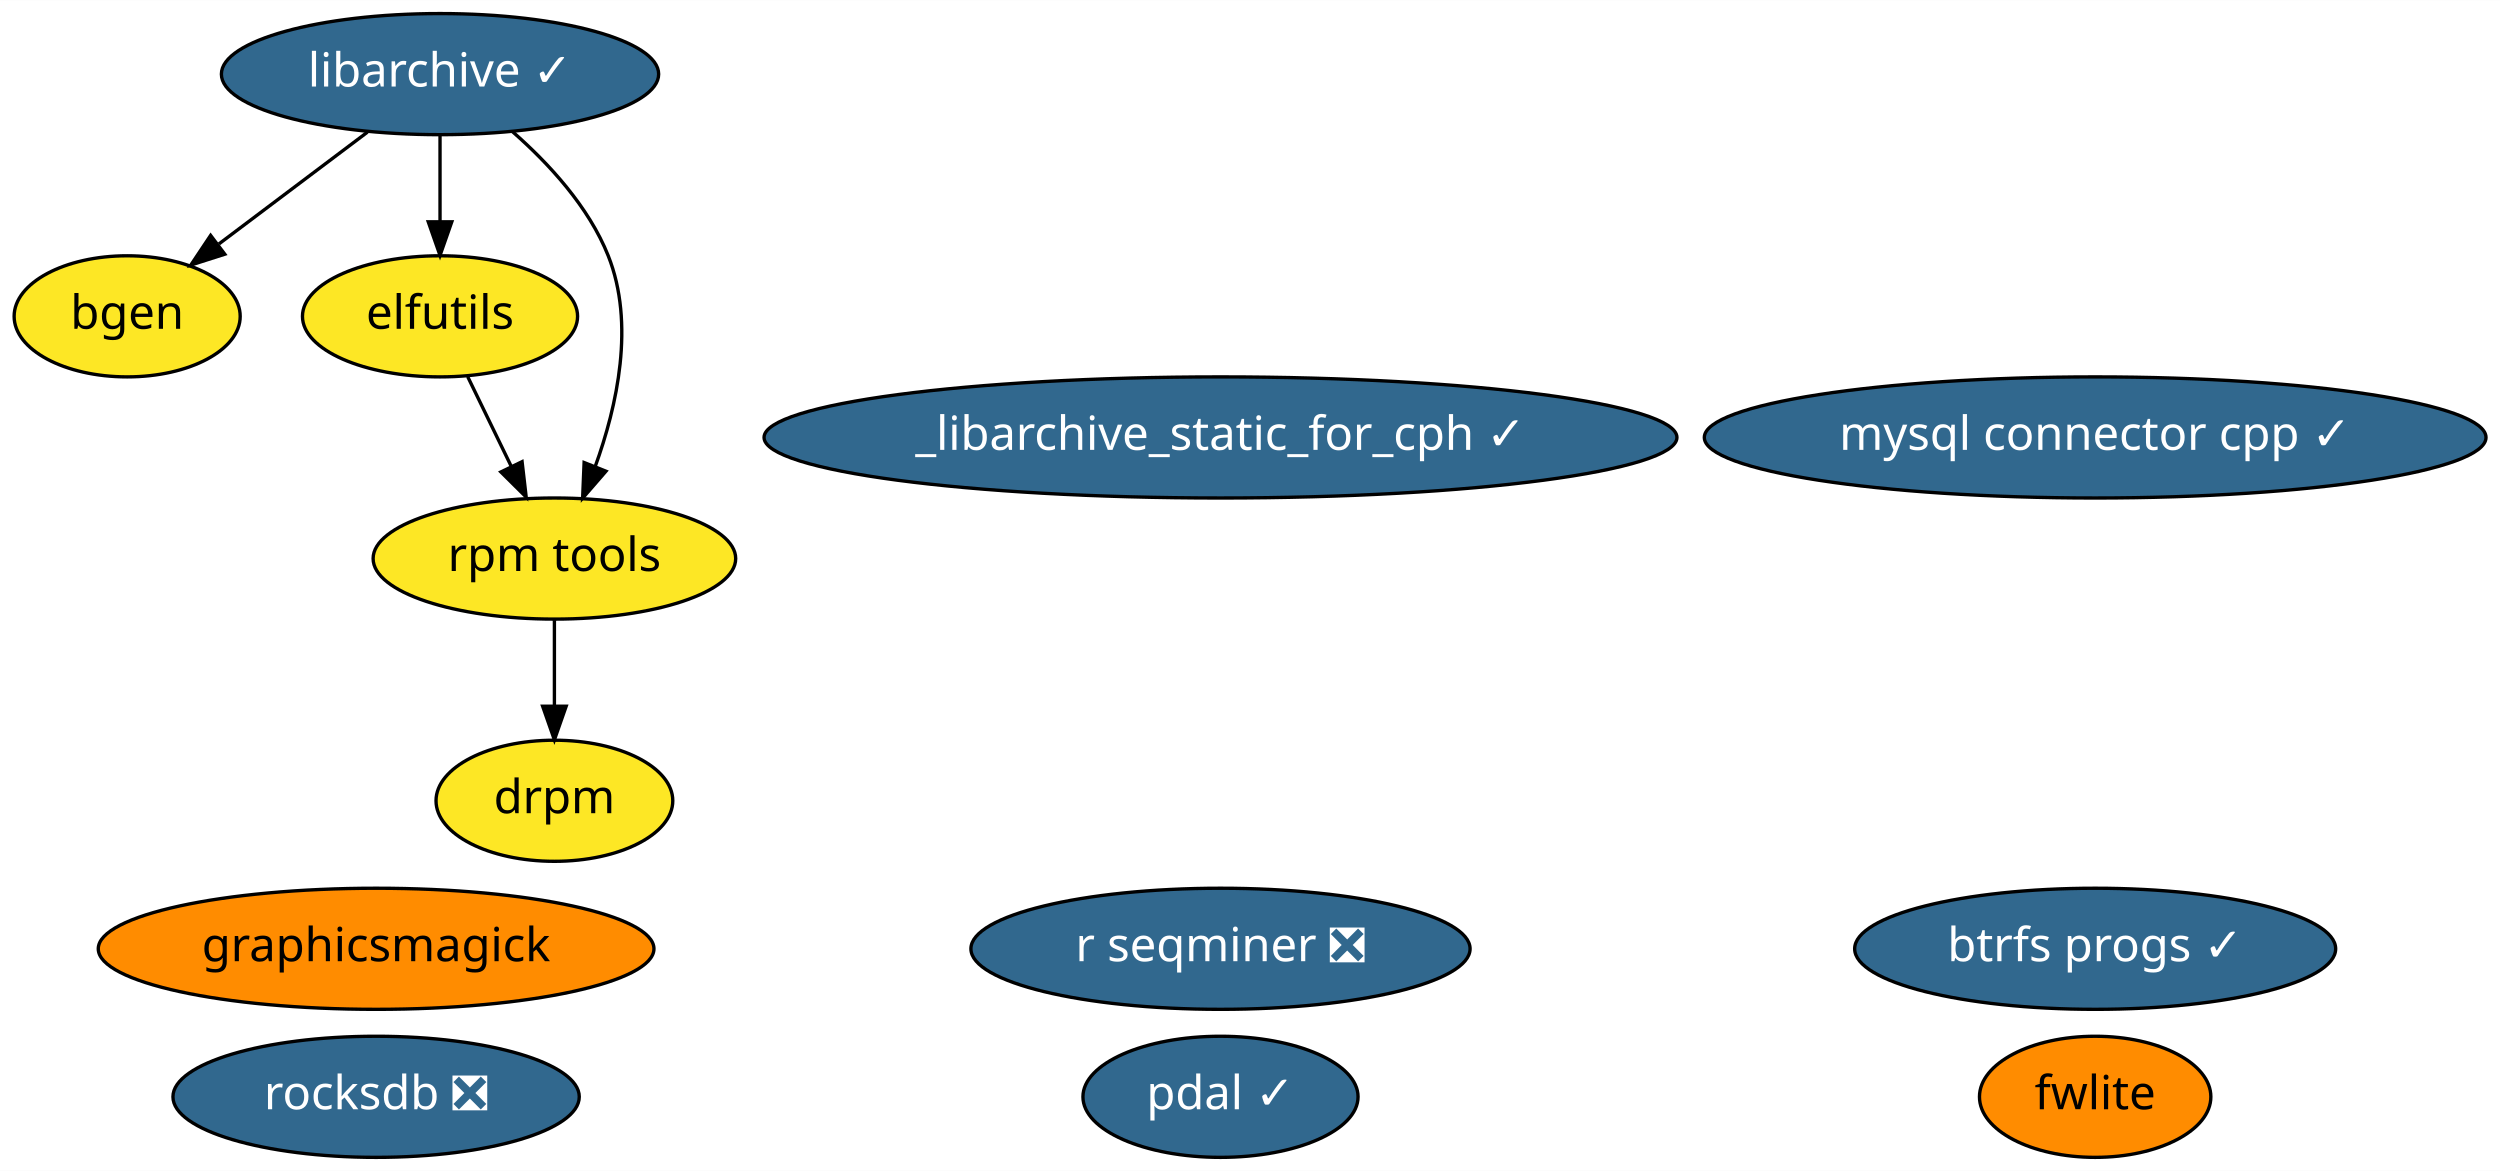
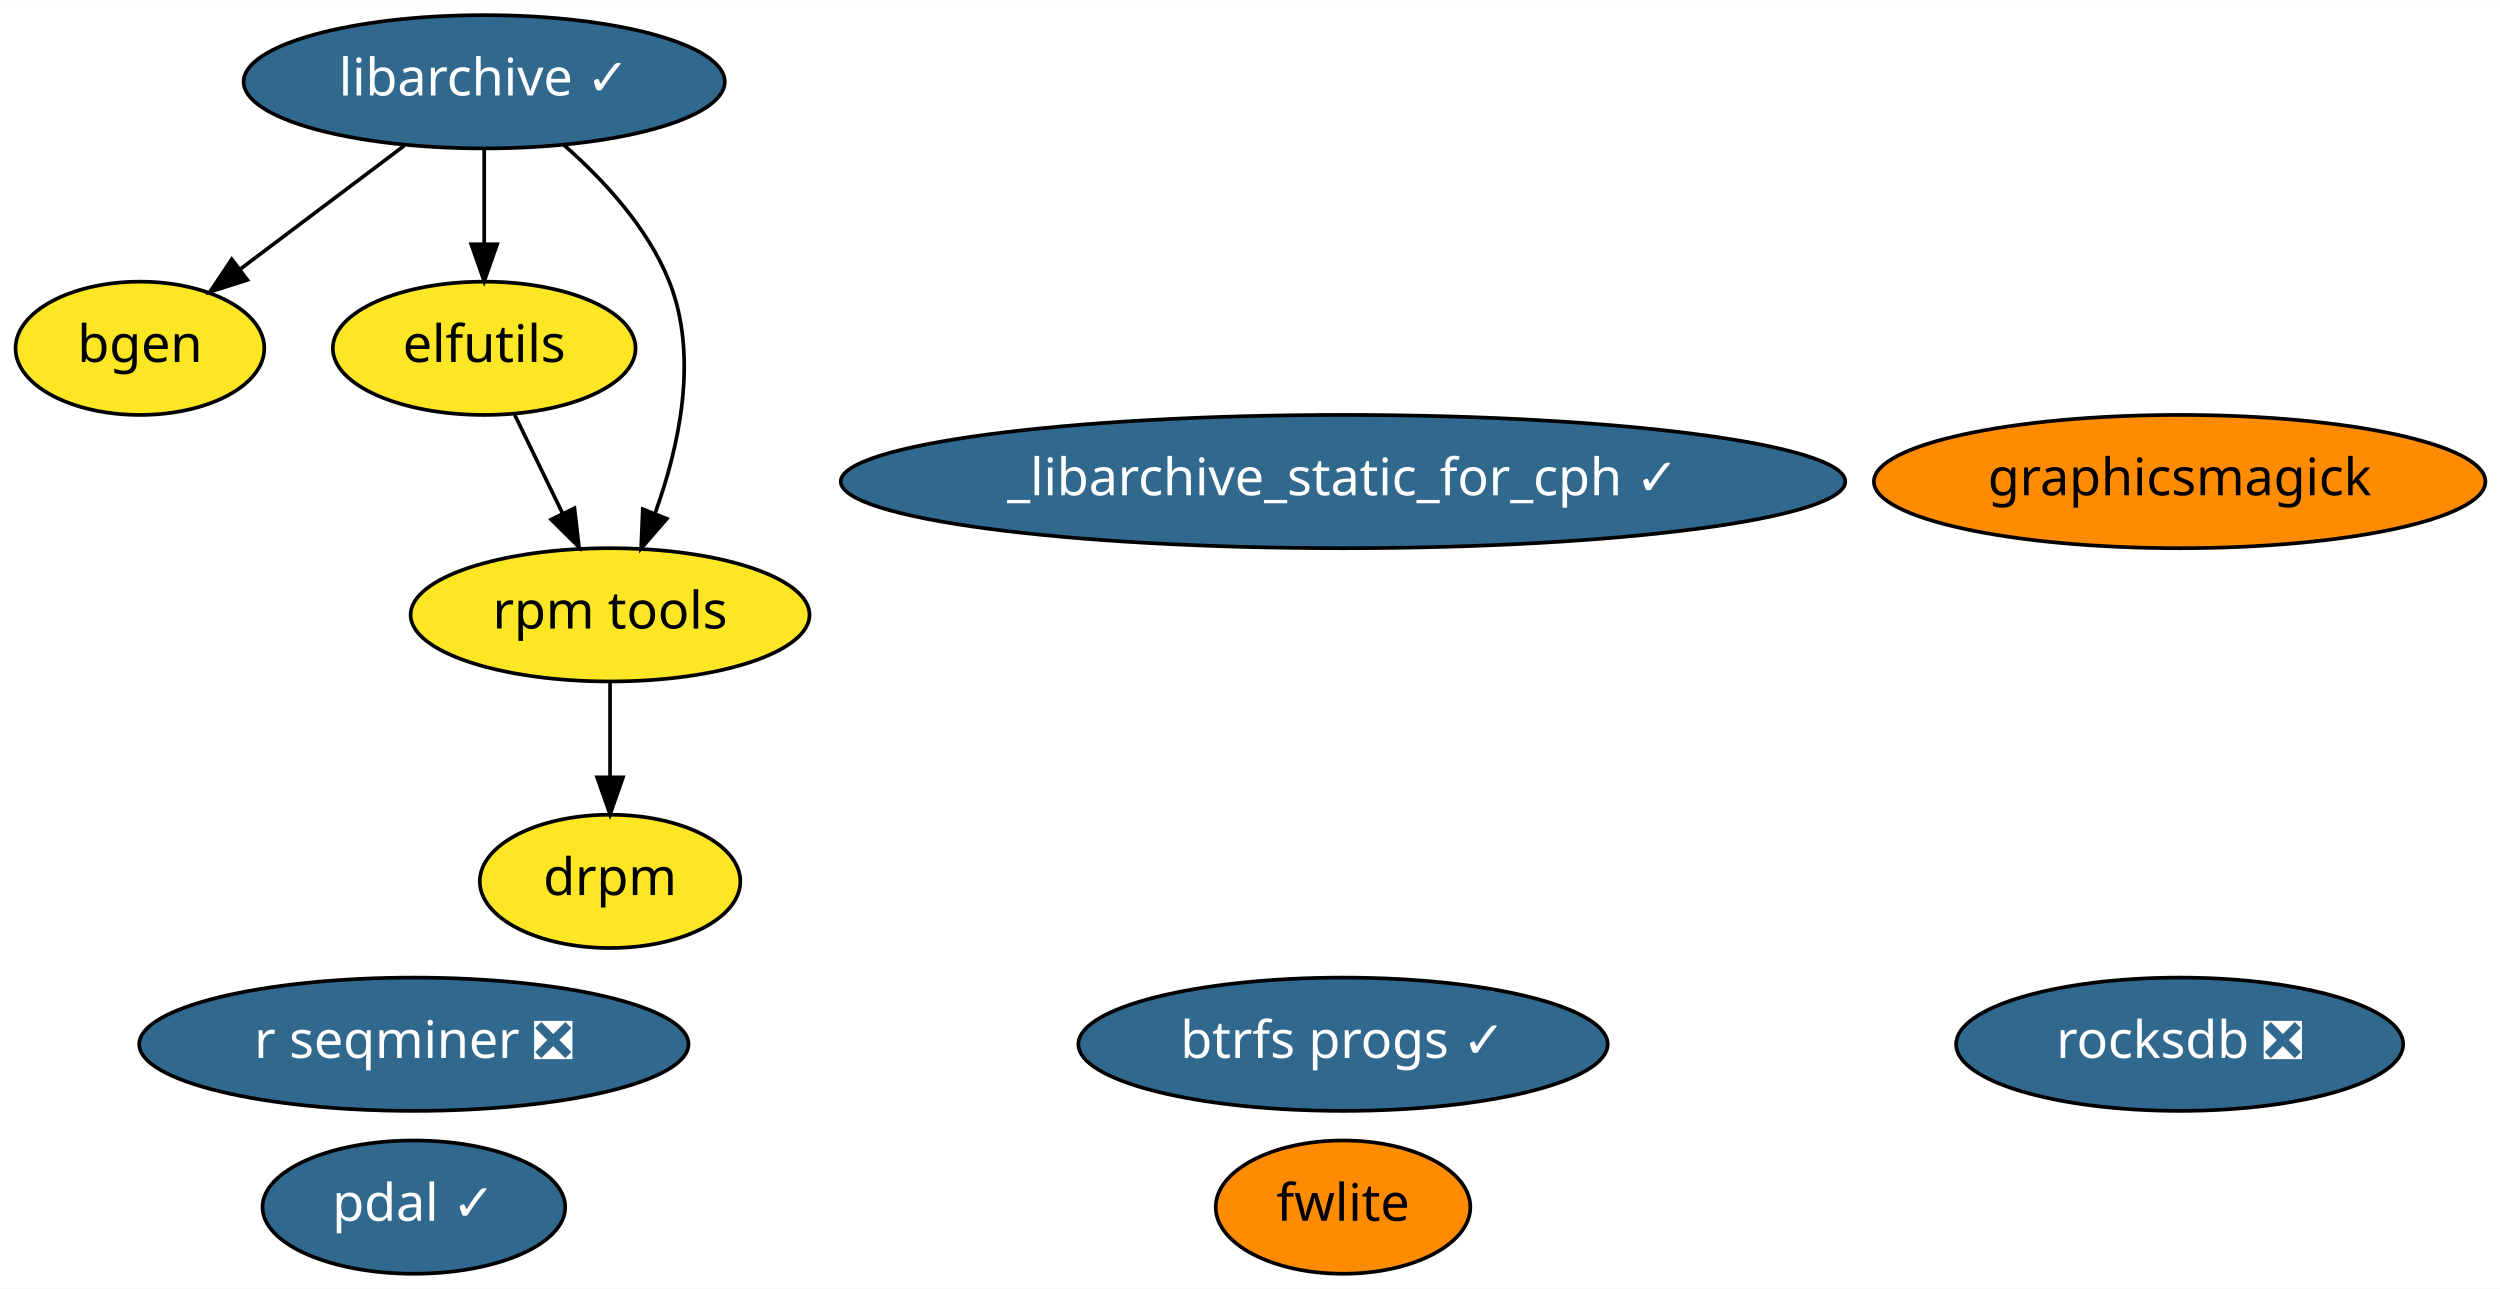
- <svg xmlns="http://www.w3.org/2000/svg" xmlns:xlink="http://www.w3.org/1999/xlink" width="743pt" height="348pt" viewBox="0.00 0.00 743.14 348.00">
+ <svg xmlns="http://www.w3.org/2000/svg" xmlns:xlink="http://www.w3.org/1999/xlink" width="675pt" height="348pt" viewBox="0.00 0.00 675.34 348.00">
  <g id="graph0" class="graph" transform="scale(1 1) rotate(0) translate(4 344)">
-     <polygon fill="white" stroke="transparent" points="-4,4 -4,-344 739.14,-344 739.14,4 -4,4" />
+     <polygon fill="white" stroke="transparent" points="-4,4 -4,-344 671.34,-344 671.34,4 -4,4" />
    <g id="node1" class="node">
      <g id="a_node1">
        <a xlink:href="https://github.com/conda-forge/bgen-feedstock" xlink:title="bgen">
          <ellipse fill="#fde725" stroke="black" cx="33.8" cy="-250" rx="33.6" ry="18" />
          <text text-anchor="middle" x="33.8" y="-246.3" font-family="Times-Roman" font-size="14.00">bgen</text>
        </a>
      </g>
    </g>
    <g id="node2" class="node">
      <g id="a_node2">
        <a xlink:href="https://github.com/conda-forge/elfutils-feedstock" xlink:title="elfutils">
          <ellipse fill="#fde725" stroke="black" cx="126.8" cy="-250" rx="40.89" ry="18" />
          <text text-anchor="middle" x="126.8" y="-246.3" font-family="Times-Roman" font-size="14.00">elfutils</text>
        </a>
      </g>
    </g>
-     <g id="node11" class="node">
-       <g id="a_node11">
+     <g id="node10" class="node">
+       <g id="a_node10">
        <a xlink:href="https://github.com/conda-forge/rpm-tools-feedstock" xlink:title="rpm tools">
          <ellipse fill="#fde725" stroke="black" cx="160.8" cy="-178" rx="53.89" ry="18" />
          <text text-anchor="middle" x="160.8" y="-174.3" font-family="Times-Roman" font-size="14.00">rpm tools</text>
        </a>
      </g>
    </g>
    <g id="edge1" class="edge">
      <path fill="none" stroke="black" d="M135.03,-232.05C138.9,-224.09 143.6,-214.41 147.92,-205.51" />
      <polygon fill="black" stroke="black" points="151.19,-206.8 152.41,-196.28 144.89,-203.74 151.19,-206.8" />
    </g>
    <g id="node3" class="node">
      <g id="a_node3">
        <a xlink:href="https://github.com/conda-forge/libarchive-feedstock/pull/60" xlink:title="libarchive ✓">
          <ellipse fill="#31688e" stroke="black" cx="126.8" cy="-322" rx="64.99" ry="18" />
          <text text-anchor="middle" x="126.8" y="-318.3" font-family="Times-Roman" font-size="14.00" fill="white">libarchive ✓</text>
        </a>
      </g>
    </g>
    <g id="edge4" class="edge">
      <path fill="none" stroke="black" d="M105.23,-304.76C92.07,-294.86 75.14,-282.12 61.07,-271.52" />
      <polygon fill="black" stroke="black" points="62.82,-268.47 52.73,-265.25 58.61,-274.06 62.82,-268.47" />
    </g>
    <g id="edge2" class="edge">
      <path fill="none" stroke="black" d="M126.8,-303.7C126.8,-295.98 126.8,-286.71 126.8,-278.11" />
      <polygon fill="black" stroke="black" points="130.3,-278.1 126.8,-268.1 123.3,-278.1 130.3,-278.1" />
    </g>
    <g id="edge3" class="edge">
      <path fill="none" stroke="black" d="M148.35,-304.89C159.09,-295.47 171.01,-282.58 176.8,-268 184.82,-247.81 179.49,-223.44 172.91,-205.31" />
      <polygon fill="black" stroke="black" points="176.13,-203.96 169.19,-195.95 169.63,-206.54 176.13,-203.96" />
    </g>
    <g id="node4" class="node">
      <g id="a_node4">
        <a xlink:href="https://github.com/conda-forge/pdal-feedstock/pull/129" xlink:title="pdal ✓">
-           <ellipse fill="#31688e" stroke="black" cx="358.8" cy="-18" rx="40.89" ry="18" />
-           <text text-anchor="middle" x="358.8" y="-14.3" font-family="Times-Roman" font-size="14.00" fill="white">pdal ✓</text>
+           <ellipse fill="#31688e" stroke="black" cx="107.8" cy="-18" rx="40.89" ry="18" />
+           <text text-anchor="middle" x="107.8" y="-14.3" font-family="Times-Roman" font-size="14.00" fill="white">pdal ✓</text>
        </a>
      </g>
    </g>
    <g id="node5" class="node">
      <g id="a_node5">
        <a xlink:href="https://github.com/conda-forge/graphicsmagick-feedstock" xlink:title="graphicsmagick">
-           <ellipse fill="#ff8c00" stroke="black" cx="107.8" cy="-62" rx="82.59" ry="18" />
-           <text text-anchor="middle" x="107.8" y="-58.3" font-family="Times-Roman" font-size="14.00">graphicsmagick</text>
+           <ellipse fill="#ff8c00" stroke="black" cx="584.8" cy="-214" rx="82.59" ry="18" />
+           <text text-anchor="middle" x="584.8" y="-210.3" font-family="Times-Roman" font-size="14.00">graphicsmagick</text>
        </a>
      </g>
    </g>
    <g id="node6" class="node">
      <g id="a_node6">
        <a xlink:href="https://github.com/conda-forge/fwlite-feedstock" xlink:title="fwlite">
-           <ellipse fill="#ff8c00" stroke="black" cx="618.8" cy="-18" rx="34.39" ry="18" />
-           <text text-anchor="middle" x="618.8" y="-14.3" font-family="Times-Roman" font-size="14.00">fwlite</text>
+           <ellipse fill="#ff8c00" stroke="black" cx="358.8" cy="-18" rx="34.39" ry="18" />
+           <text text-anchor="middle" x="358.8" y="-14.3" font-family="Times-Roman" font-size="14.00">fwlite</text>
        </a>
      </g>
    </g>
    <g id="node7" class="node">
      <g id="a_node7">
        <a xlink:href="https://github.com/conda-forge/_libarchive_static_for_cph-feedstock/pull/19" xlink:title="_libarchive_static_for_cph ✓">
          <ellipse fill="#31688e" stroke="black" cx="358.8" cy="-214" rx="135.68" ry="18" />
          <text text-anchor="middle" x="358.8" y="-210.3" font-family="Times-Roman" font-size="14.00" fill="white">_libarchive_static_for_cph ✓</text>
        </a>
      </g>
    </g>
    <g id="node8" class="node">
      <g id="a_node8">
        <a xlink:href="https://github.com/conda-forge/r-seqminer-feedstock/pull/5" xlink:title="r seqminer ❎">
-           <ellipse fill="#31688e" stroke="black" cx="358.8" cy="-62" rx="74.19" ry="18" />
-           <text text-anchor="middle" x="358.8" y="-58.3" font-family="Times-Roman" font-size="14.00" fill="white">r seqminer ❎</text>
+           <ellipse fill="#31688e" stroke="black" cx="107.8" cy="-62" rx="74.19" ry="18" />
+           <text text-anchor="middle" x="107.8" y="-58.3" font-family="Times-Roman" font-size="14.00" fill="white">r seqminer ❎</text>
        </a>
      </g>
    </g>
    <g id="node9" class="node">
      <g id="a_node9">
-         <a xlink:href="https://github.com/conda-forge/mysql-connector-cpp-feedstock/pull/11" xlink:title="mysql connector cpp ✓">
-           <ellipse fill="#31688e" stroke="black" cx="618.8" cy="-214" rx="116.18" ry="18" />
-           <text text-anchor="middle" x="618.8" y="-210.3" font-family="Times-Roman" font-size="14.00" fill="white">mysql connector cpp ✓</text>
+         <a xlink:href="https://github.com/conda-forge/rocksdb-feedstock/pull/40" xlink:title="rocksdb ❎">
+           <ellipse fill="#31688e" stroke="black" cx="584.8" cy="-62" rx="60.39" ry="18" />
+           <text text-anchor="middle" x="584.8" y="-58.3" font-family="Times-Roman" font-size="14.00" fill="white">rocksdb ❎</text>
        </a>
      </g>
    </g>
-     <g id="node10" class="node">
-       <g id="a_node10">
-         <a xlink:href="https://github.com/conda-forge/rocksdb-feedstock/pull/40" xlink:title="rocksdb ❎">
-           <ellipse fill="#31688e" stroke="black" cx="107.8" cy="-18" rx="60.39" ry="18" />
-           <text text-anchor="middle" x="107.8" y="-14.3" font-family="Times-Roman" font-size="14.00" fill="white">rocksdb ❎</text>
-         </a>
-       </g>
-     </g>
-     <g id="node12" class="node">
-       <g id="a_node12">
+     <g id="node11" class="node">
+       <g id="a_node11">
        <a xlink:href="https://github.com/conda-forge/drpm-feedstock" xlink:title="drpm">
          <ellipse fill="#fde725" stroke="black" cx="160.8" cy="-106" rx="35.19" ry="18" />
          <text text-anchor="middle" x="160.8" y="-102.3" font-family="Times-Roman" font-size="14.00">drpm</text>
        </a>
      </g>
    </g>
    <g id="edge5" class="edge">
      <path fill="none" stroke="black" d="M160.8,-159.7C160.8,-151.98 160.8,-142.71 160.8,-134.11" />
      <polygon fill="black" stroke="black" points="164.3,-134.1 160.8,-124.1 157.3,-134.1 164.3,-134.1" />
    </g>
-     <g id="node13" class="node">
-       <g id="a_node13">
+     <g id="node12" class="node">
+       <g id="a_node12">
        <a xlink:href="https://github.com/conda-forge/btrfs-progs-feedstock/pull/2" xlink:title="btrfs progs ✓">
-           <ellipse fill="#31688e" stroke="black" cx="618.8" cy="-62" rx="71.49" ry="18" />
-           <text text-anchor="middle" x="618.8" y="-58.3" font-family="Times-Roman" font-size="14.00" fill="white">btrfs progs ✓</text>
+           <ellipse fill="#31688e" stroke="black" cx="358.8" cy="-62" rx="71.49" ry="18" />
+           <text text-anchor="middle" x="358.8" y="-58.3" font-family="Times-Roman" font-size="14.00" fill="white">btrfs progs ✓</text>
        </a>
      </g>
    </g>
  </g>
</svg>
